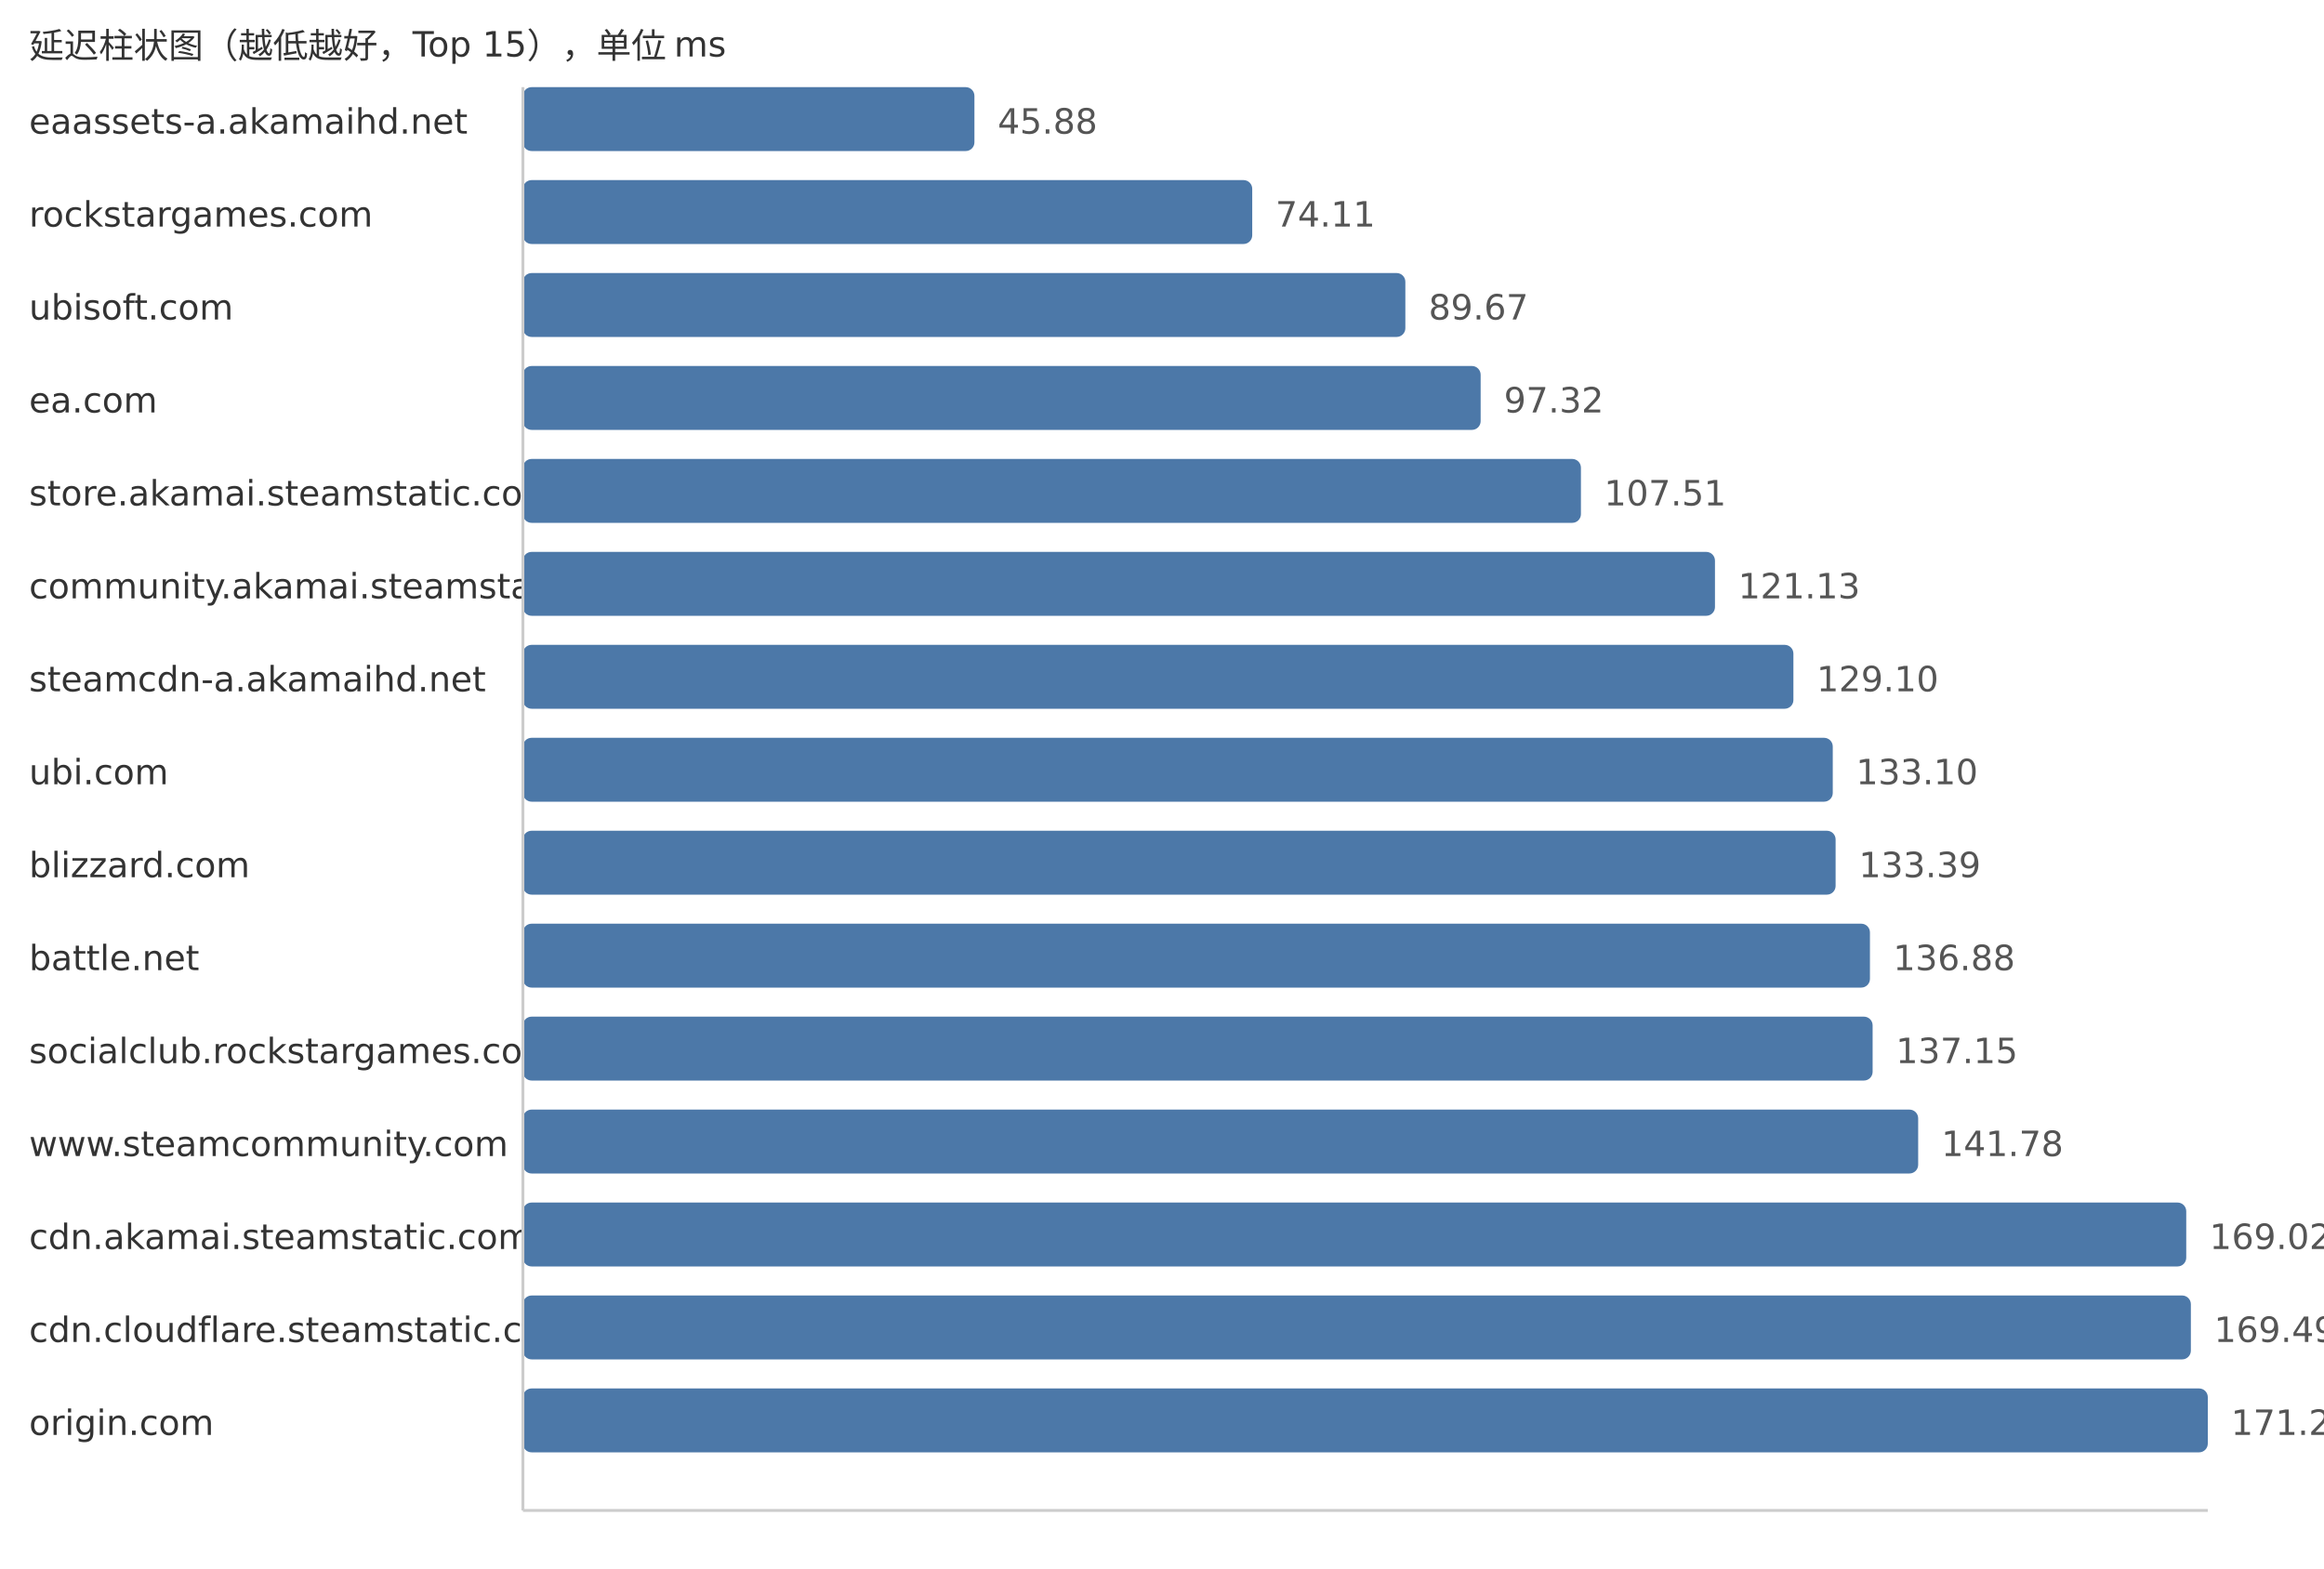
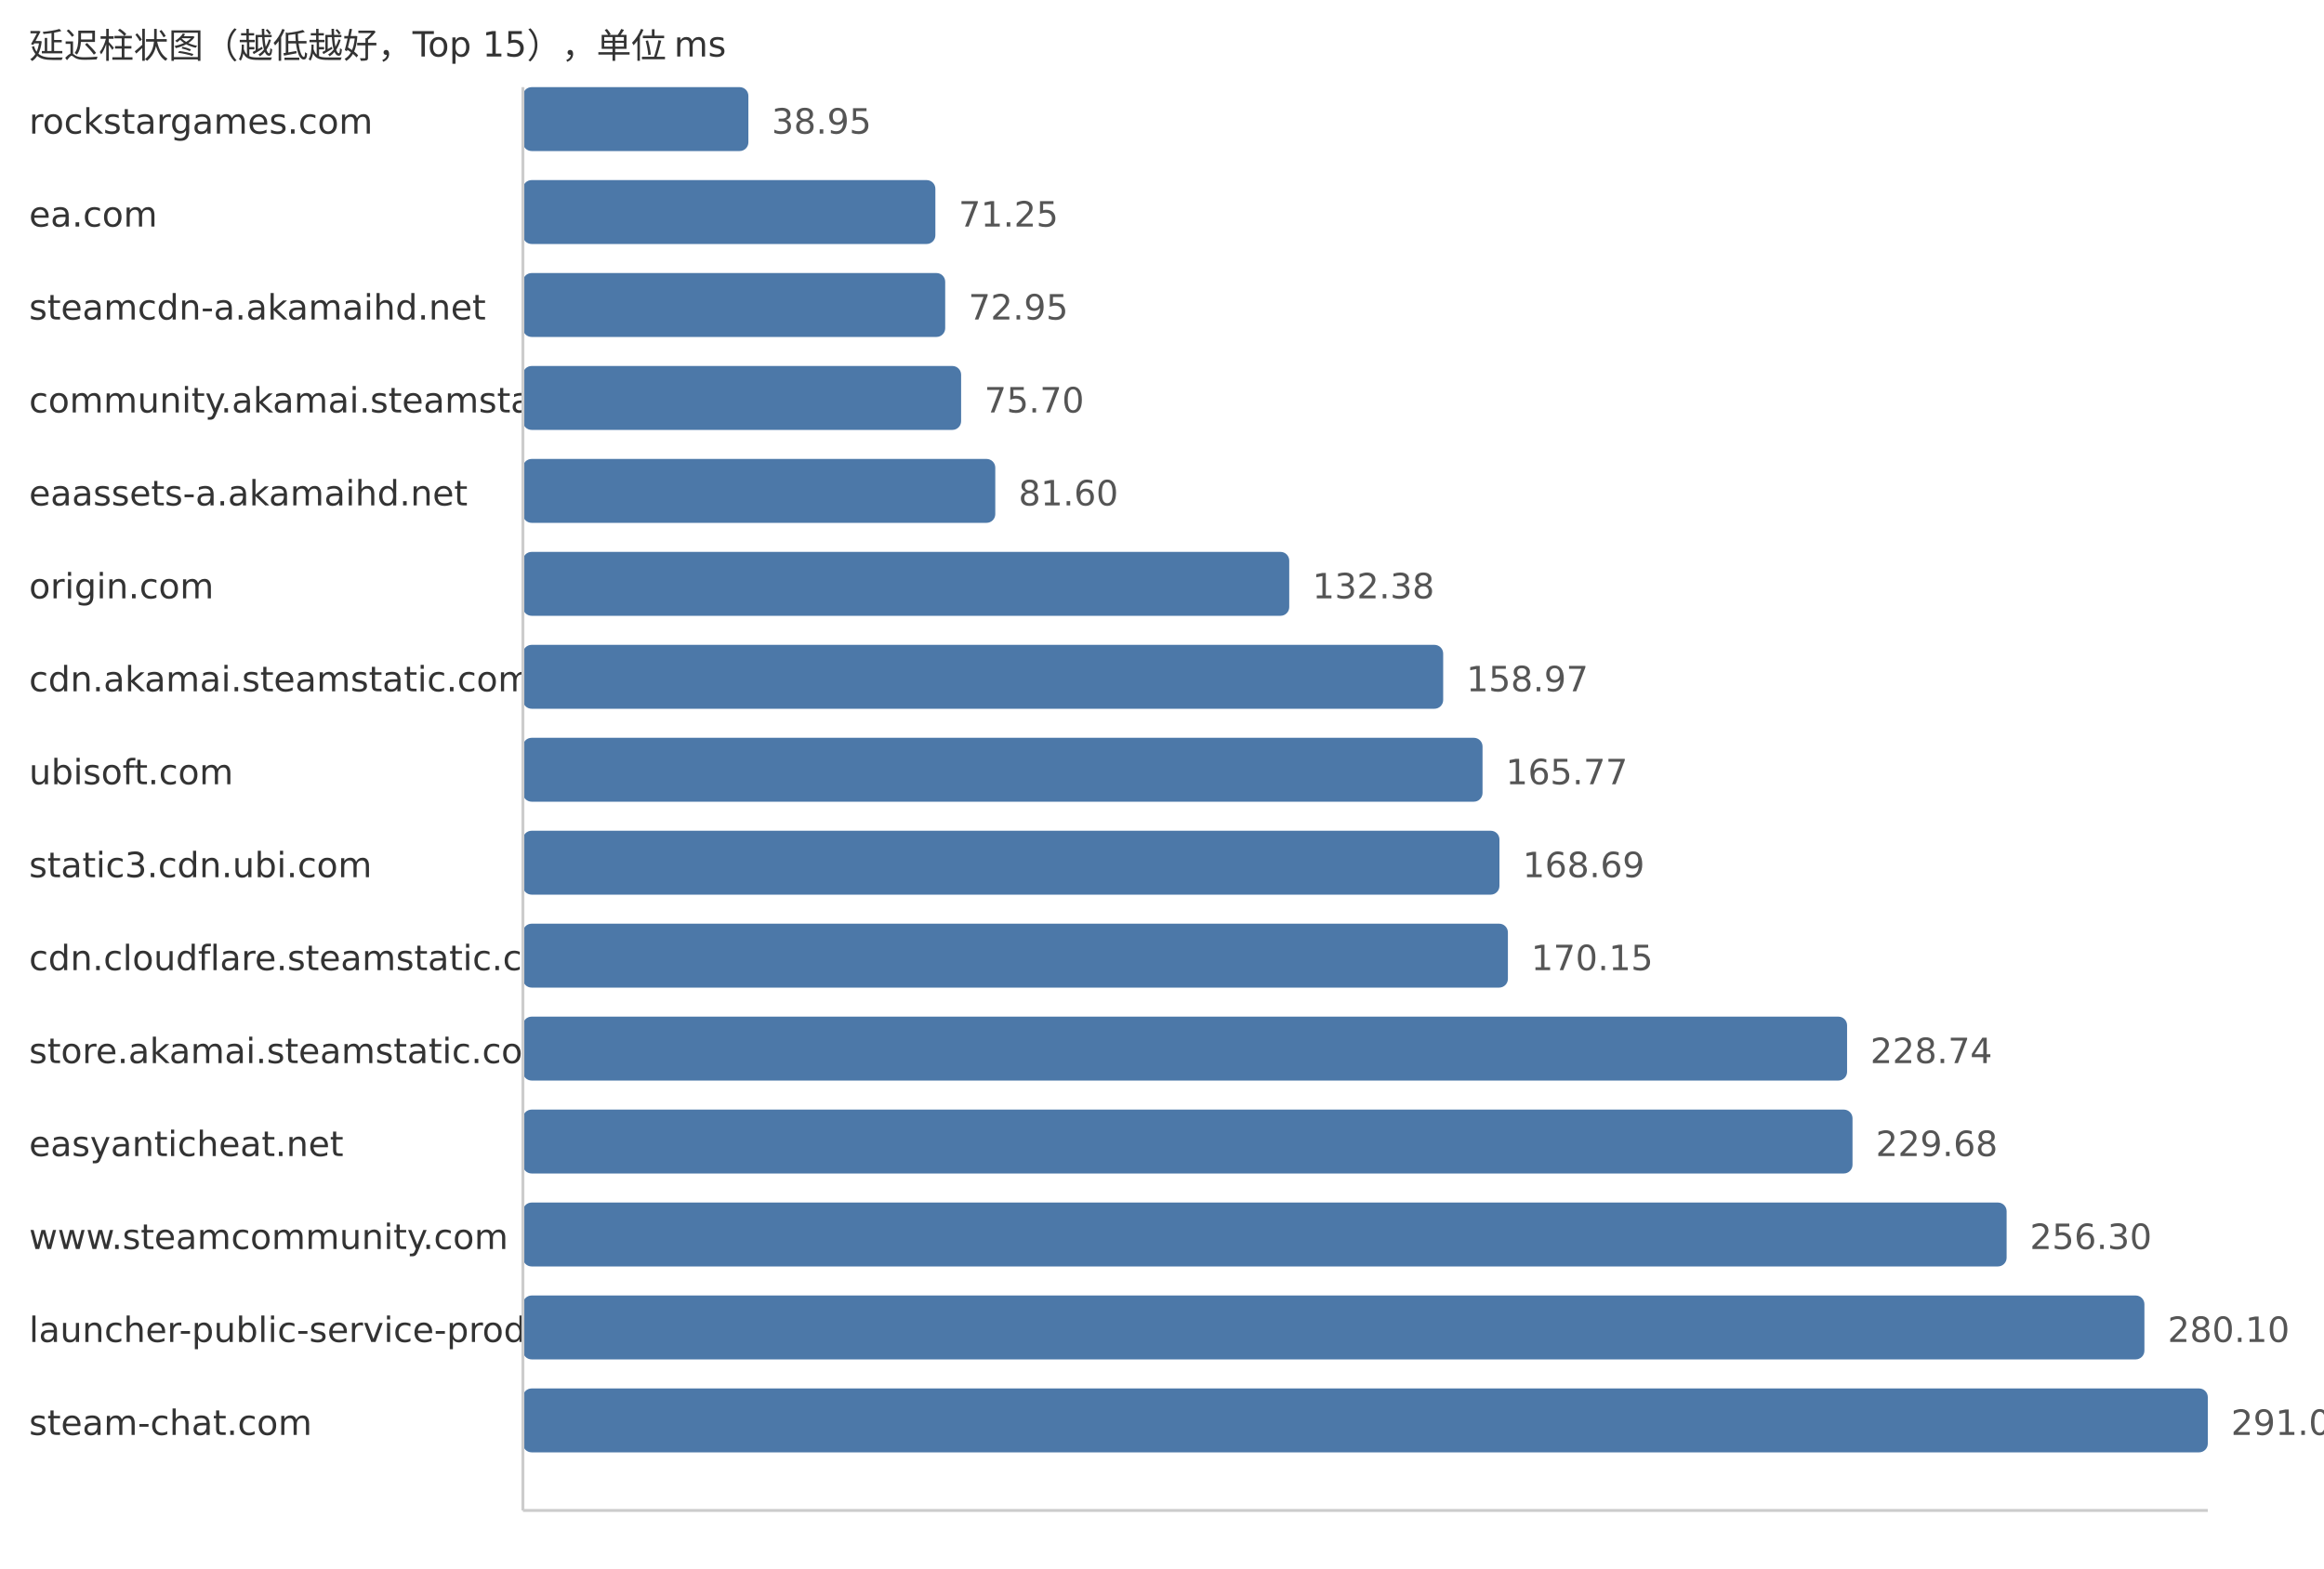
<svg xmlns="http://www.w3.org/2000/svg" width="800" height="540">
  <style> .label{font-family:DejaVu Sans,Verdana,Geneva,sans-serif;font-size:12px;fill:#333} .value{font-family:DejaVu Sans,Verdana,Geneva,sans-serif;font-size:12px;fill:#555} </style>
  <text x="10" y="20" class="label">延迟柱状图（越低越好，Top 15），单位 ms</text>
-   <text x="10" y="46" class="label">eaassets-a.akamaihd.net</text>
-   <rect x="180" y="30" width="155.43" height="22" fill="#4c78a8" rx="3" />
-   <text x="343.43" y="46" class="value">45.88</text>
-   <text x="10" y="78" class="label">rockstargames.com</text>
-   <rect x="180" y="62" width="251.06" height="22" fill="#4c78a8" rx="3" />
-   <text x="439.06" y="78" class="value">74.11</text>
-   <text x="10" y="110" class="label">ubisoft.com</text>
-   <rect x="180" y="94" width="303.77" height="22" fill="#4c78a8" rx="3" />
-   <text x="491.77" y="110" class="value">89.67</text>
-   <text x="10" y="142" class="label">ea.com</text>
-   <rect x="180" y="126" width="329.69" height="22" fill="#4c78a8" rx="3" />
-   <text x="517.69" y="142" class="value">97.32</text>
-   <text x="10" y="174" class="label">store.akamai.steamstatic.com</text>
-   <rect x="180" y="158" width="364.21" height="22" fill="#4c78a8" rx="3" />
-   <text x="552.21" y="174" class="value">107.51</text>
-   <text x="10" y="206" class="label">community.akamai.steamstatic.com</text>
-   <rect x="180" y="190" width="410.35" height="22" fill="#4c78a8" rx="3" />
-   <text x="598.35" y="206" class="value">121.13</text>
-   <text x="10" y="238" class="label">steamcdn-a.akamaihd.net</text>
-   <rect x="180" y="222" width="437.35" height="22" fill="#4c78a8" rx="3" />
-   <text x="625.35" y="238" class="value">129.10</text>
-   <text x="10" y="270" class="label">ubi.com</text>
-   <rect x="180" y="254" width="450.9" height="22" fill="#4c78a8" rx="3" />
-   <text x="638.9" y="270" class="value">133.10</text>
-   <text x="10" y="302" class="label">blizzard.com</text>
-   <rect x="180" y="286" width="451.88" height="22" fill="#4c78a8" rx="3" />
-   <text x="639.88" y="302" class="value">133.39</text>
-   <text x="10" y="334" class="label">battle.net</text>
-   <rect x="180" y="318" width="463.7" height="22" fill="#4c78a8" rx="3" />
-   <text x="651.7" y="334" class="value">136.88</text>
-   <text x="10" y="366" class="label">socialclub.rockstargames.com</text>
-   <rect x="180" y="350" width="464.62" height="22" fill="#4c78a8" rx="3" />
-   <text x="652.62" y="366" class="value">137.15</text>
-   <text x="10" y="398" class="label">www.steamcommunity.com</text>
-   <rect x="180" y="382" width="480.3" height="22" fill="#4c78a8" rx="3" />
-   <text x="668.3" y="398" class="value">141.78</text>
-   <text x="10" y="430" class="label">cdn.akamai.steamstatic.com</text>
-   <rect x="180" y="414" width="572.58" height="22" fill="#4c78a8" rx="3" />
-   <text x="760.58" y="430" class="value">169.02</text>
-   <text x="10" y="462" class="label">cdn.cloudflare.steamstatic.com</text>
-   <rect x="180" y="446" width="574.17" height="22" fill="#4c78a8" rx="3" />
-   <text x="762.17" y="462" class="value">169.49</text>
-   <text x="10" y="494" class="label">origin.com</text>
+   <text x="10" y="46" class="label">rockstargames.com</text>
+   <rect x="180" y="30" width="77.62" height="22" fill="#4c78a8" rx="3" />
+   <text x="265.62" y="46" class="value">38.95</text>
+   <text x="10" y="78" class="label">ea.com</text>
+   <rect x="180" y="62" width="141.99" height="22" fill="#4c78a8" rx="3" />
+   <text x="329.99" y="78" class="value">71.25</text>
+   <text x="10" y="110" class="label">steamcdn-a.akamaihd.net</text>
+   <rect x="180" y="94" width="145.37" height="22" fill="#4c78a8" rx="3" />
+   <text x="333.37" y="110" class="value">72.95</text>
+   <text x="10" y="142" class="label">community.akamai.steamstatic.com</text>
+   <rect x="180" y="126" width="150.85" height="22" fill="#4c78a8" rx="3" />
+   <text x="338.85" y="142" class="value">75.70</text>
+   <text x="10" y="174" class="label">eaassets-a.akamaihd.net</text>
+   <rect x="180" y="158" width="162.61" height="22" fill="#4c78a8" rx="3" />
+   <text x="350.61" y="174" class="value">81.60</text>
+   <text x="10" y="206" class="label">origin.com</text>
+   <rect x="180" y="190" width="263.8" height="22" fill="#4c78a8" rx="3" />
+   <text x="451.8" y="206" class="value">132.38</text>
+   <text x="10" y="238" class="label">cdn.akamai.steamstatic.com</text>
+   <rect x="180" y="222" width="316.79" height="22" fill="#4c78a8" rx="3" />
+   <text x="504.79" y="238" class="value">158.97</text>
+   <text x="10" y="270" class="label">ubisoft.com</text>
+   <rect x="180" y="254" width="330.34" height="22" fill="#4c78a8" rx="3" />
+   <text x="518.34" y="270" class="value">165.77</text>
+   <text x="10" y="302" class="label">static3.cdn.ubi.com</text>
+   <rect x="180" y="286" width="336.16" height="22" fill="#4c78a8" rx="3" />
+   <text x="524.16" y="302" class="value">168.69</text>
+   <text x="10" y="334" class="label">cdn.cloudflare.steamstatic.com</text>
+   <rect x="180" y="318" width="339.07" height="22" fill="#4c78a8" rx="3" />
+   <text x="527.07" y="334" class="value">170.15</text>
+   <text x="10" y="366" class="label">store.akamai.steamstatic.com</text>
+   <rect x="180" y="350" width="455.83" height="22" fill="#4c78a8" rx="3" />
+   <text x="643.83" y="366" class="value">228.74</text>
+   <text x="10" y="398" class="label">easyanticheat.net</text>
+   <rect x="180" y="382" width="457.7" height="22" fill="#4c78a8" rx="3" />
+   <text x="645.7" y="398" class="value">229.68</text>
+   <text x="10" y="430" class="label">www.steamcommunity.com</text>
+   <rect x="180" y="414" width="510.75" height="22" fill="#4c78a8" rx="3" />
+   <text x="698.75" y="430" class="value">256.30</text>
+   <text x="10" y="462" class="label">launcher-public-service-prod06.ol.epicgames.com</text>
+   <rect x="180" y="446" width="558.18" height="22" fill="#4c78a8" rx="3" />
+   <text x="746.18" y="462" class="value">280.10</text>
+   <text x="10" y="494" class="label">steam-chat.com</text>
  <rect x="180" y="478" width="580.0" height="22" fill="#4c78a8" rx="3" />
-   <text x="768.0" y="494" class="value">171.21</text>
+   <text x="768.0" y="494" class="value">291.05</text>
  <line x1="180" y1="30" x2="180" y2="520" stroke="#ccc" />
  <line x1="180" y1="520" x2="760" y2="520" stroke="#ccc" />
</svg>
